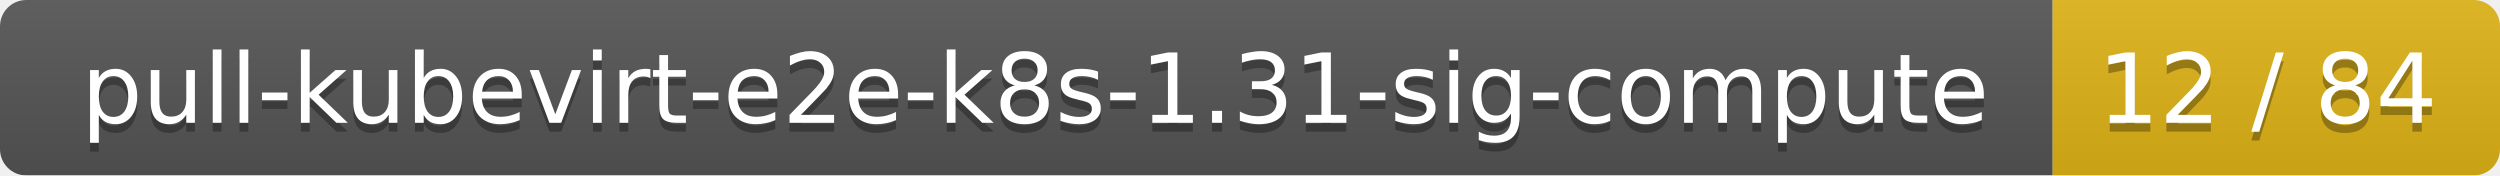
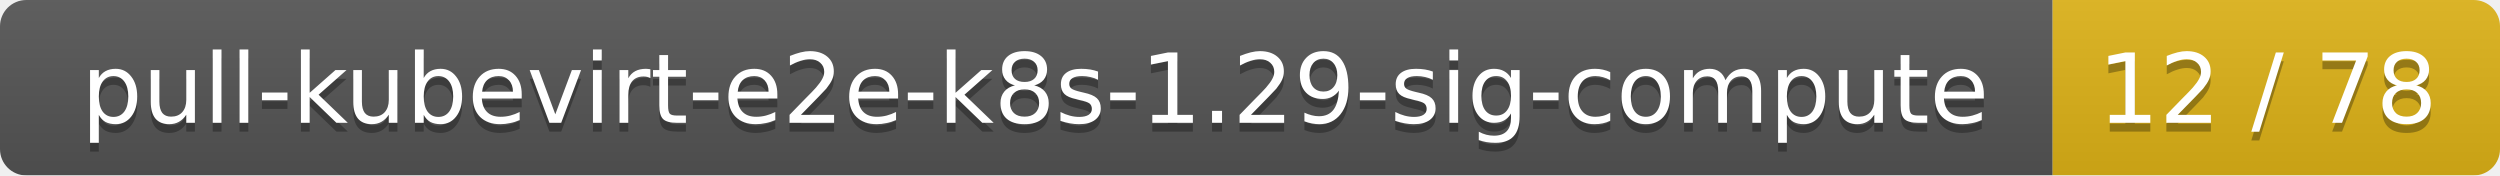
<svg xmlns="http://www.w3.org/2000/svg" width="285" height="20">
  <linearGradient id="smooth" x2="0" y2="100%">
    <stop offset="0" stop-color="#bbb" stop-opacity=".1" />
    <stop offset="1" stop-opacity=".1" />
  </linearGradient>
  <mask id="round">
    <rect width="285" height="20" rx="3" fill="#fff" />
  </mask>
  <g mask="url(#round)">
    <rect width="234" height="20" fill="#555" />
    <rect x="234" width="51" height="20" fill="#dfb317" />
    <rect width="285" height="20" fill="url(#smooth)" />
  </g>
  <g fill="#fff" text-anchor="middle" font-family="DejaVu Sans,Verdana,Geneva,sans-serif" font-size="11">
-     <text x="118" y="15" fill="#010101" fill-opacity=".3">pull-kubevirt-e2e-k8s-1.31-sig-compute</text>
-     <text x="118" y="14">pull-kubevirt-e2e-k8s-1.31-sig-compute</text>
-     <text x="258.5" y="15" fill="#010101" fill-opacity=".3">12 / 84</text>
-     <text x="258.5" y="14">12 / 84</text>
+     <text x="118" y="15" fill="#010101" fill-opacity=".3">pull-kubevirt-e2e-k8s-1.29-sig-compute</text>
+     <text x="118" y="14">pull-kubevirt-e2e-k8s-1.29-sig-compute</text>
+     <text x="258.5" y="15" fill="#010101" fill-opacity=".3">12 / 78</text>
+     <text x="258.5" y="14">12 / 78</text>
  </g>
</svg>
